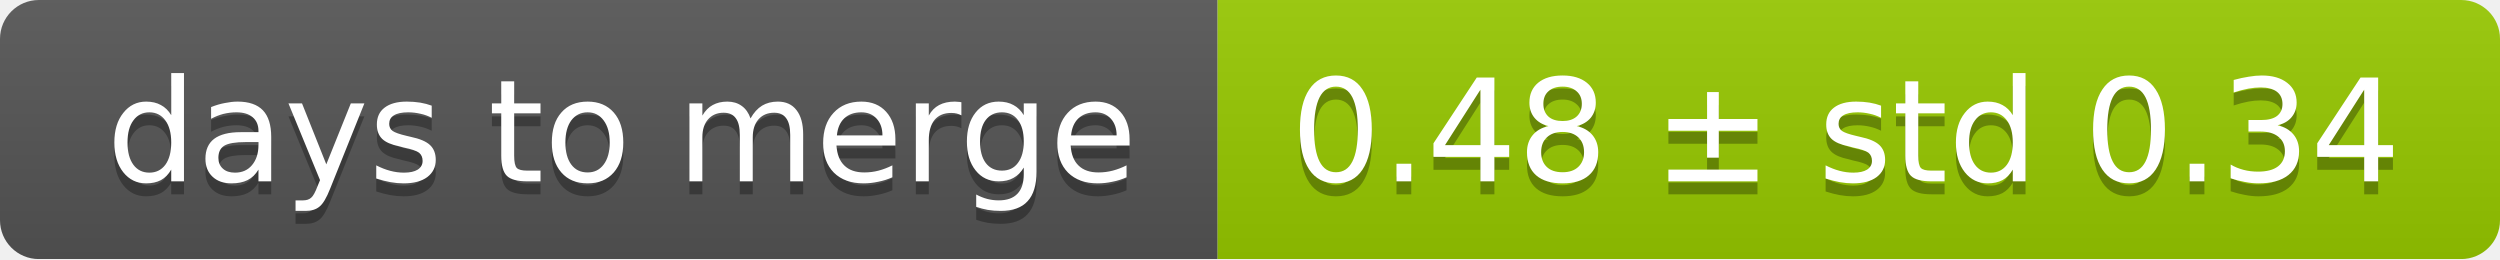
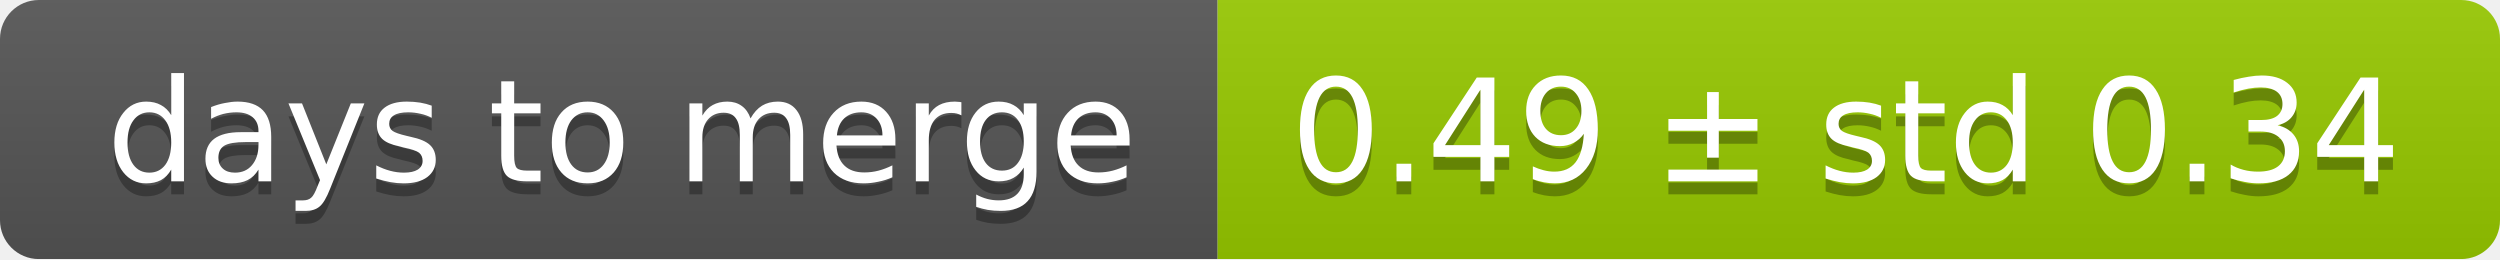
<svg xmlns="http://www.w3.org/2000/svg" width="193" height="20">
  <linearGradient id="smooth" x2="0" y2="100%">
    <stop offset="0" stop-color="#bbb" stop-opacity=".1" />
    <stop offset="1" stop-opacity=".1" />
  </linearGradient>
  <mask id="round">
    <rect width="193" height="20" rx="3" fill="#fff" />
  </mask>
  <g mask="url(#round)">
    <rect width="94" height="20" fill="#555" />
    <rect x="94" width="99" height="20" fill="#97ca00" />
    <rect width="193" height="20" fill="url(#smooth)" />
  </g>
  <g fill="#fff" text-anchor="middle" font-family="DejaVu Sans,Verdana,Geneva,sans-serif" font-size="11">
    <text x="48" y="15" fill="#010101" fill-opacity=".3">days to merge</text>
    <text x="48" y="14">days to merge</text>
-     <text x="142.5" y="15" fill="#010101" fill-opacity=".3">0.48 ± std 0.34</text>
-     <text x="142.5" y="14">0.48 ± std 0.34</text>
+     <text x="142.5" y="15" fill="#010101" fill-opacity=".3">0.49 ± std 0.34</text>
+     <text x="142.5" y="14">0.49 ± std 0.34</text>
  </g>
</svg>
